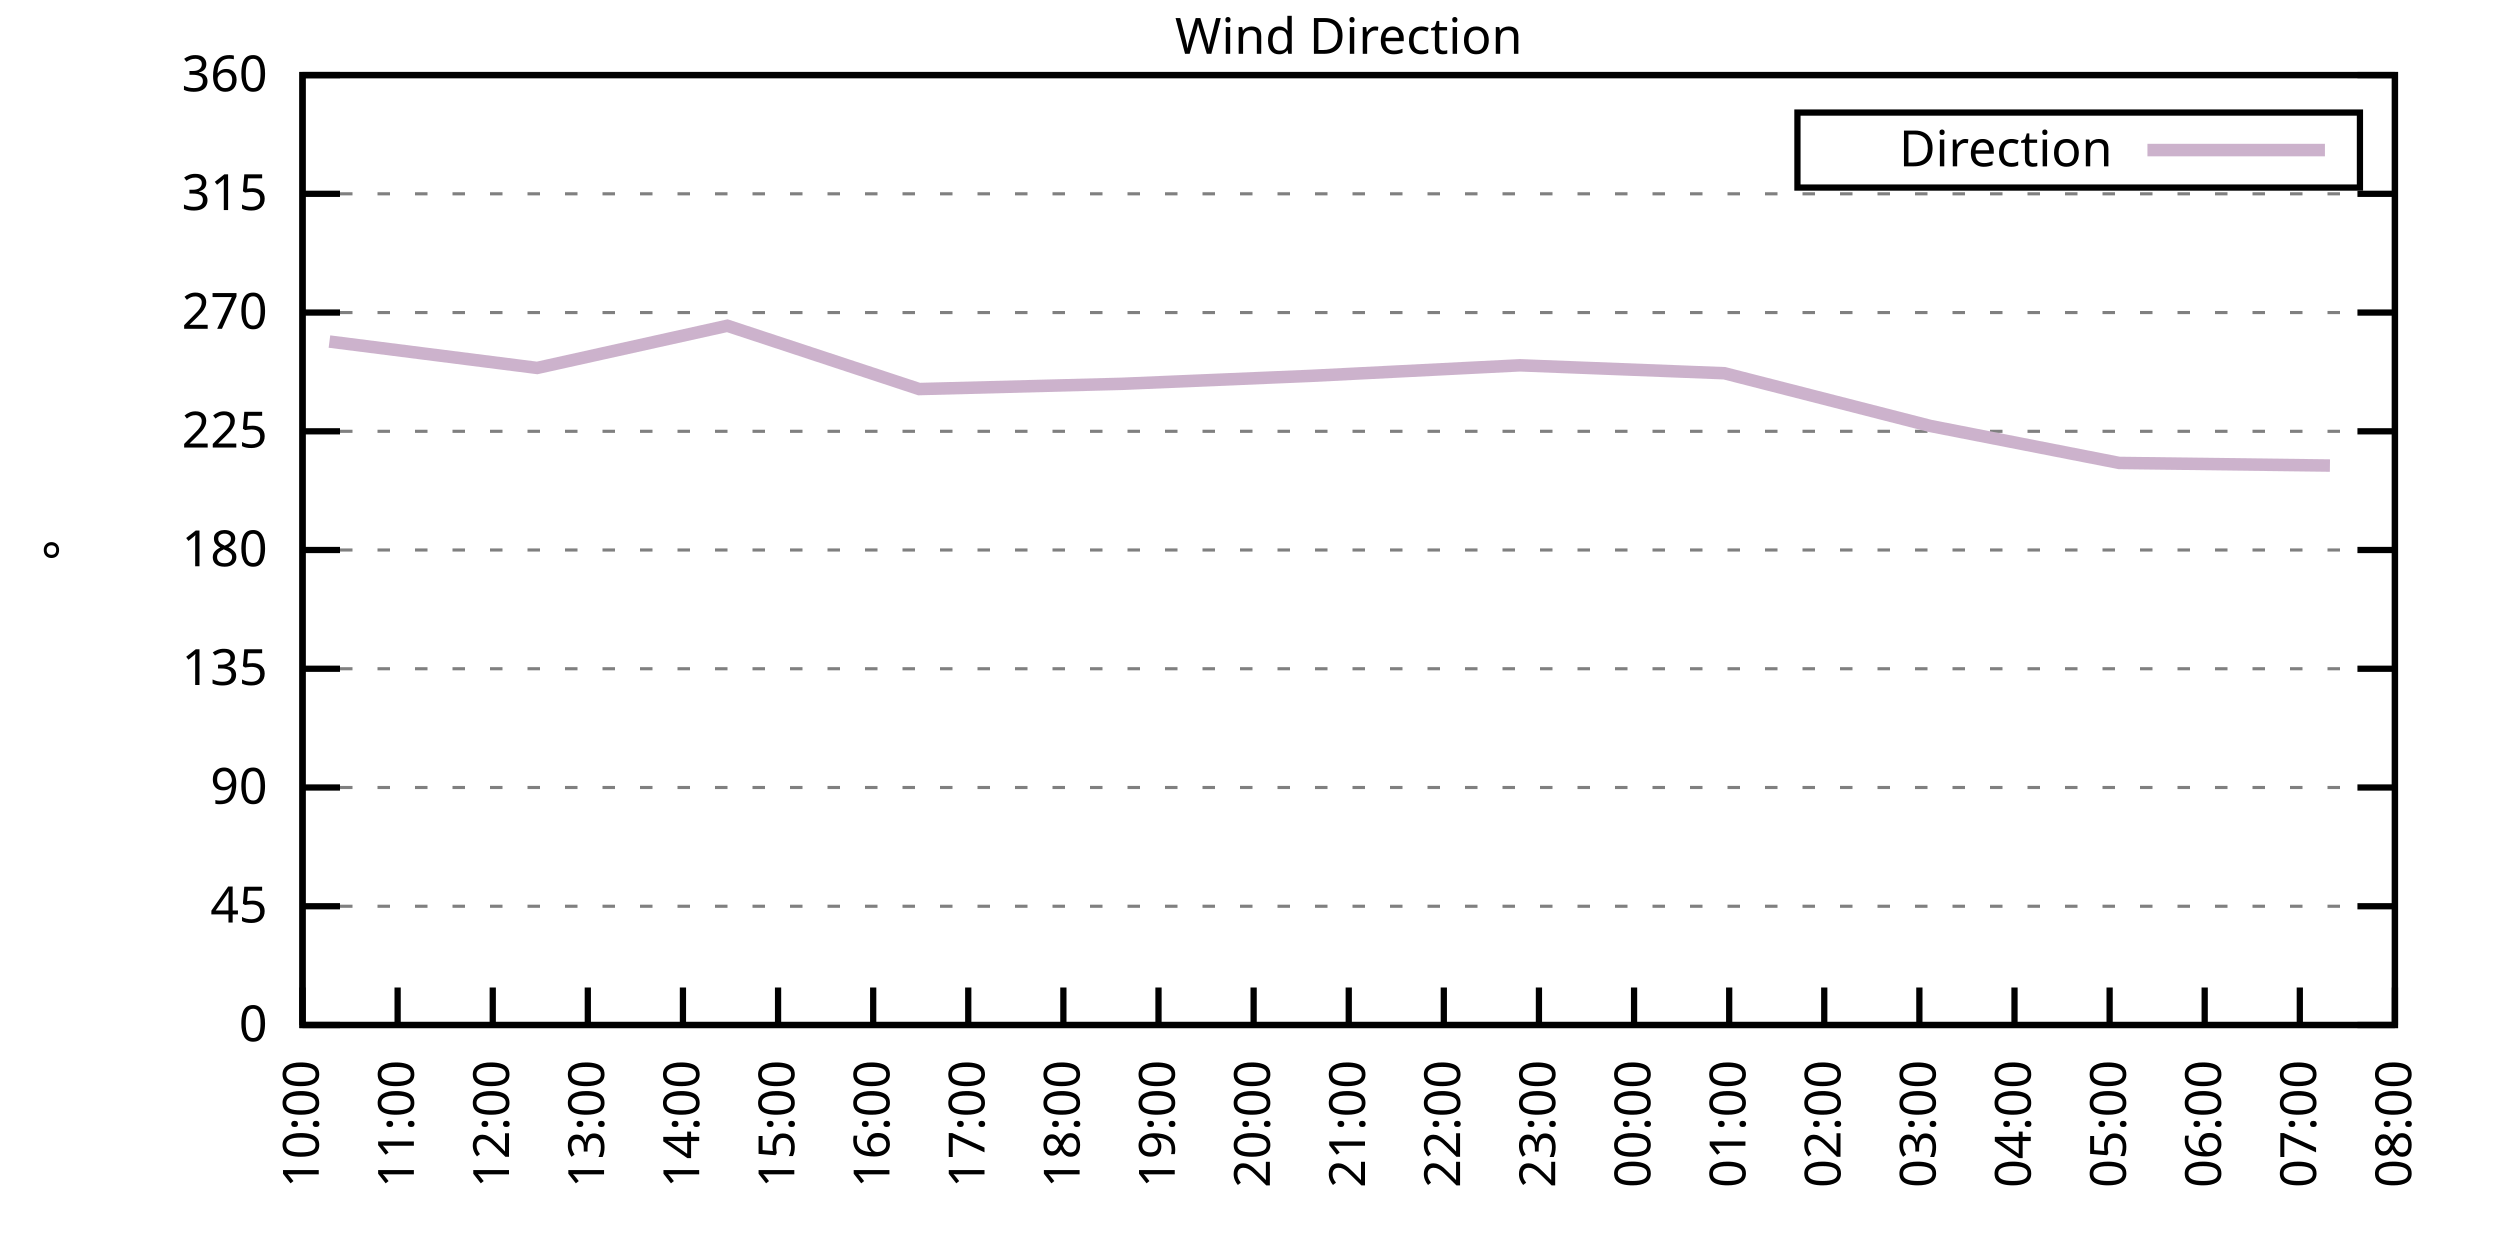
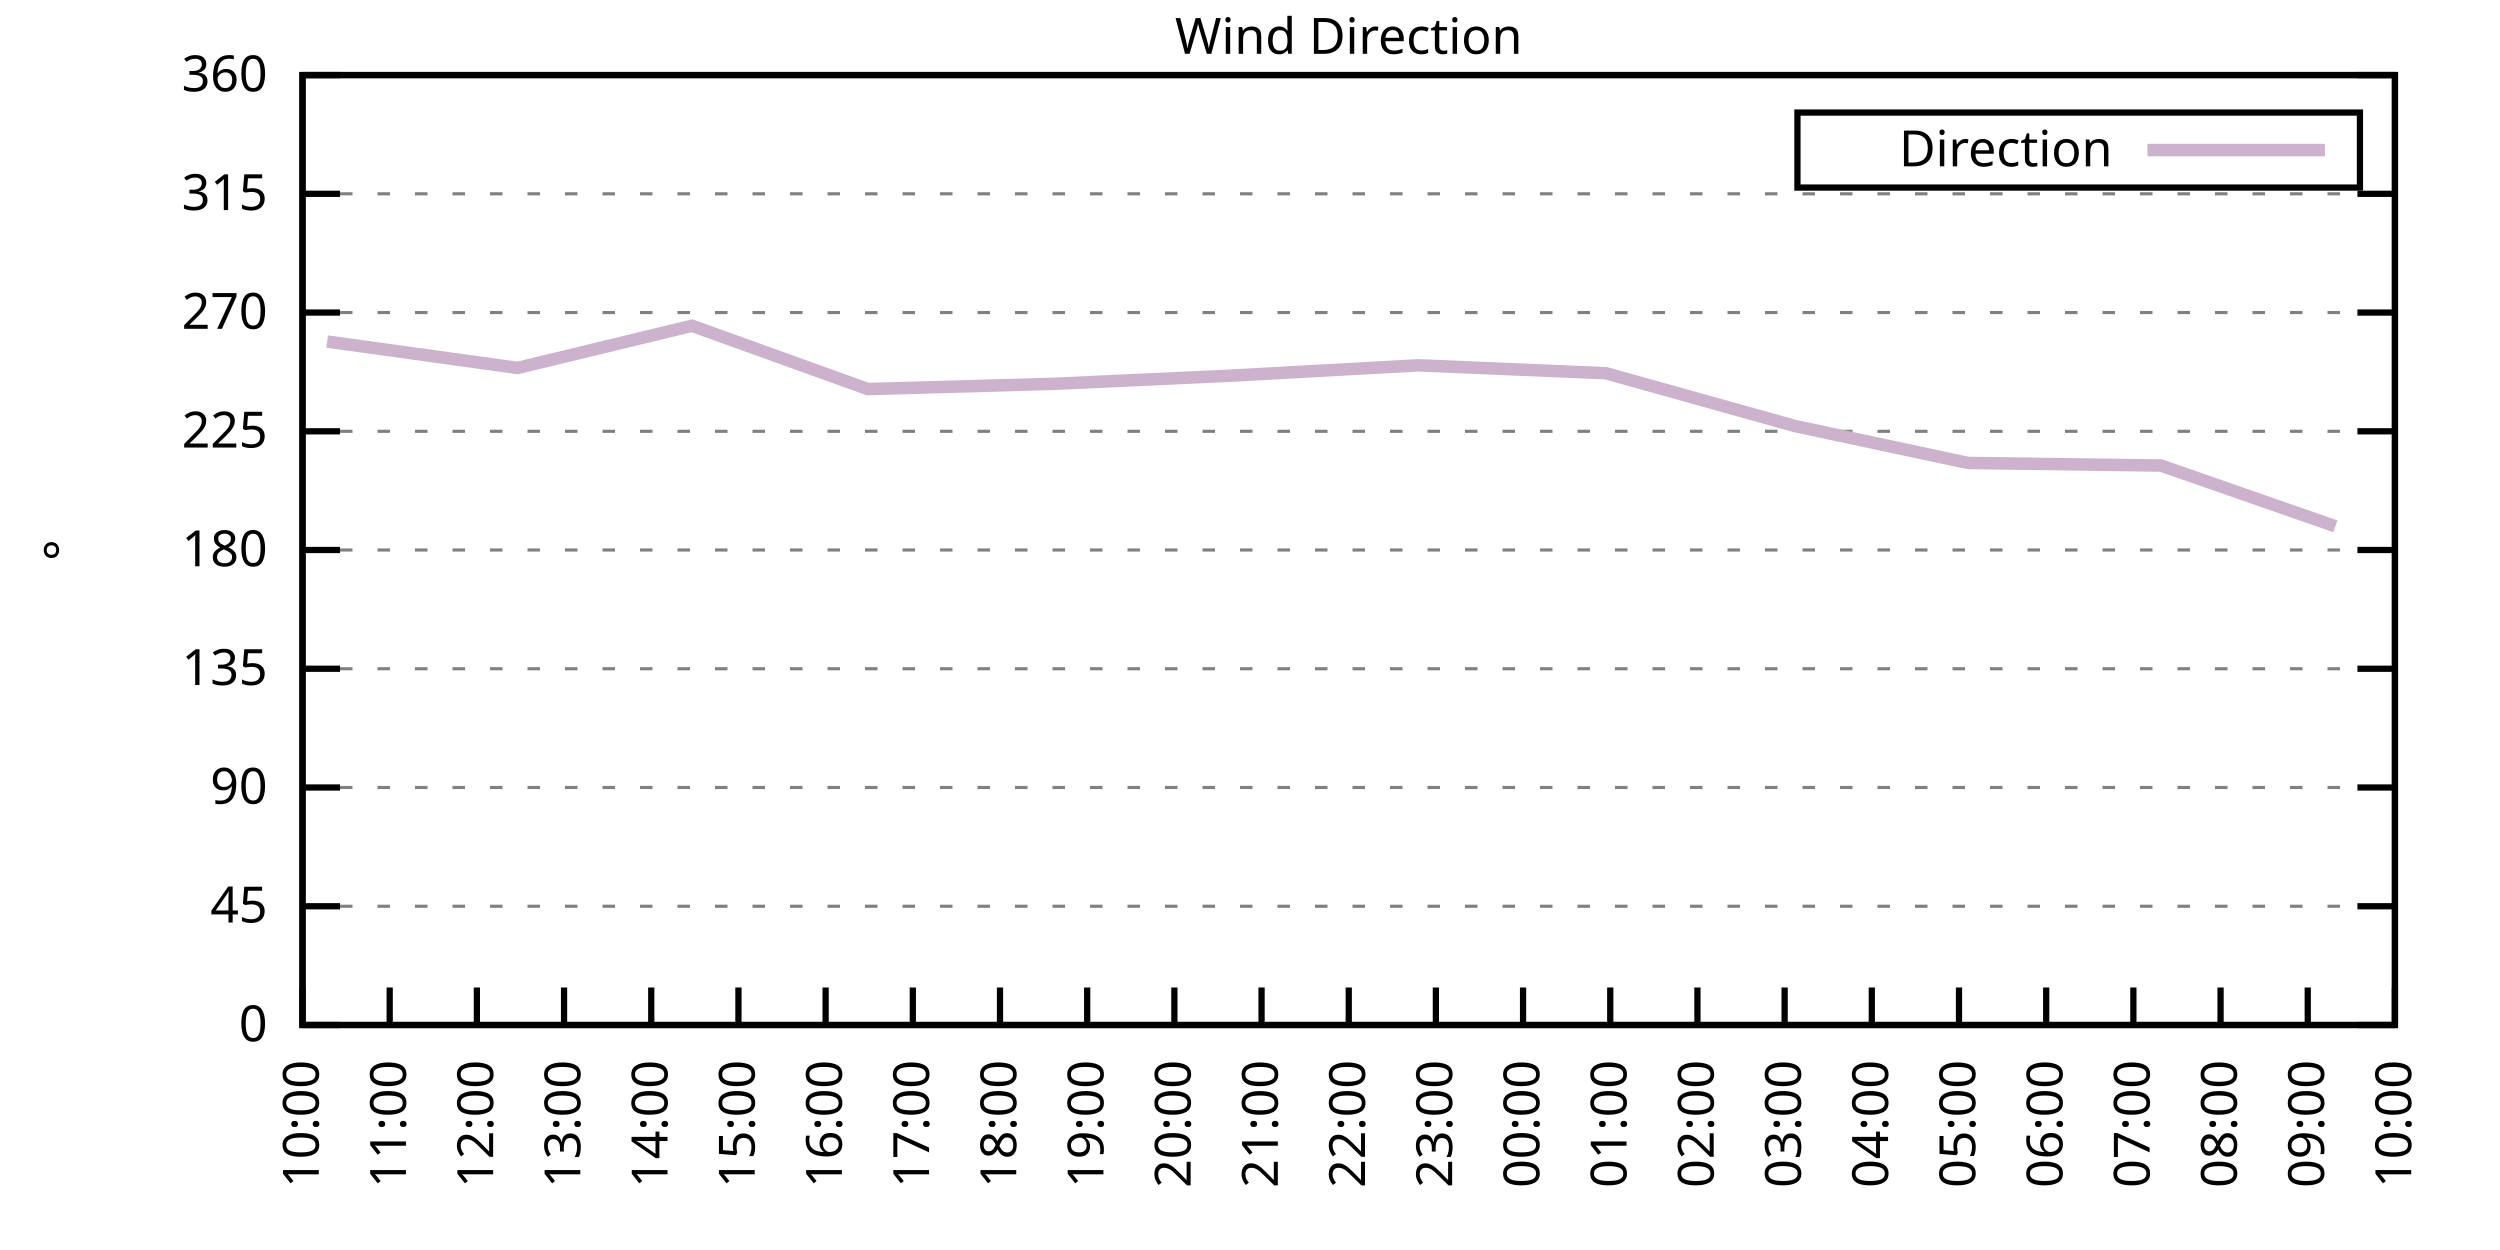
<svg xmlns="http://www.w3.org/2000/svg" xmlns:xlink="http://www.w3.org/1999/xlink" width="400" height="200" viewBox="0 0 400 200">
  <g id="gnuplot_canvas">
    <rect x="0" y="0" width="400" height="200" fill="none" />
    <defs>
      <circle id="gpDot" r="0.5" stroke-width="0.5" stroke="currentColor" />
      <path id="gpPt0" stroke-width="0.333" stroke="currentColor" d="M-1,0 h2 M0,-1 v2" />
      <path id="gpPt1" stroke-width="0.333" stroke="currentColor" d="M-1,-1 L1,1 M1,-1 L-1,1" />
      <path id="gpPt2" stroke-width="0.333" stroke="currentColor" d="M-1,0 L1,0 M0,-1 L0,1 M-1,-1 L1,1 M-1,1 L1,-1" />
      <rect id="gpPt3" stroke-width="0.333" stroke="currentColor" x="-1" y="-1" width="2" height="2" />
      <rect id="gpPt4" stroke-width="0.333" stroke="currentColor" fill="currentColor" x="-1" y="-1" width="2" height="2" />
      <circle id="gpPt5" stroke-width="0.333" stroke="currentColor" cx="0" cy="0" r="1" />
      <use xlink:href="#gpPt5" id="gpPt6" fill="currentColor" stroke="none" />
      <path id="gpPt7" stroke-width="0.333" stroke="currentColor" d="M0,-1.33 L-1.33,0.67 L1.33,0.67 z" />
      <use xlink:href="#gpPt7" id="gpPt8" fill="currentColor" stroke="none" />
      <use xlink:href="#gpPt7" id="gpPt9" stroke="currentColor" transform="rotate(180)" />
      <use xlink:href="#gpPt9" id="gpPt10" fill="currentColor" stroke="none" />
      <use xlink:href="#gpPt3" id="gpPt11" stroke="currentColor" transform="rotate(45)" />
      <use xlink:href="#gpPt11" id="gpPt12" fill="currentColor" stroke="none" />
      <path id="gpPt13" stroke-width="0.333" stroke="currentColor" d="M0,1.330 L1.265,0.411 L0.782,-1.067 L-0.782,-1.076 L-1.265,0.411 z" />
      <use xlink:href="#gpPt13" id="gpPt14" fill="currentColor" stroke="none" />
      <filter id="textbox" filterUnits="objectBoundingBox" x="0" y="0" height="1" width="1">
        <feFlood flood-color="white" flood-opacity="1" result="bgnd" />
        <feComposite in="SourceGraphic" in2="bgnd" operator="atop" />
      </filter>
      <filter id="greybox" filterUnits="objectBoundingBox" x="0" y="0" height="1" width="1">
        <feFlood flood-color="lightgrey" flood-opacity="1" result="grey" />
        <feComposite in="SourceGraphic" in2="grey" operator="atop" />
      </filter>
    </defs>
    <g fill="none" color="white" stroke="currentColor" stroke-width="1.00" stroke-linecap="butt" stroke-linejoin="miter">
</g>
    <g fill="none" color="black" stroke="currentColor" stroke-width="1.00" stroke-linecap="butt" stroke-linejoin="miter">
      <g stroke="none" shape-rendering="crispEdges">
        <polygon fill="rgb(255, 255, 255)" points="48.40,164.00 383.18,164.00 383.18,12.02 48.40,12.02 " />
      </g>
    </g>
    <g fill="none" color="black" stroke="currentColor" stroke-width="1.00" stroke-linecap="butt" stroke-linejoin="miter">
</g>
    <g fill="none" color="black" stroke="black" stroke-width="0.50" stroke-linecap="butt" stroke-linejoin="miter">
</g>
    <g fill="none" color="gray" stroke="currentColor" stroke-width="0.50" stroke-linecap="butt" stroke-linejoin="miter">
      <path stroke="gray" stroke-dasharray="2,4" class="gridline" d="M48.40,164.00 L383.19,164.00  " />
    </g>
    <g fill="none" color="gray" stroke="gray" stroke-width="1.00" stroke-linecap="butt" stroke-linejoin="miter">
</g>
    <g fill="none" color="black" stroke="currentColor" stroke-width="1.00" stroke-linecap="butt" stroke-linejoin="miter">
      <path stroke="black" d="M48.40,164.00 L54.40,164.00 M383.19,164.00 L377.19,164.00  " />
      <g transform="translate(42.80,166.60)" stroke="none" fill="black" font-family="Sans" font-size="8.00" text-anchor="end">
        <text>
          <tspan font-family="Sans"> 0</tspan>
        </text>
      </g>
    </g>
    <g fill="none" color="black" stroke="currentColor" stroke-width="1.00" stroke-linecap="butt" stroke-linejoin="miter">
</g>
    <g fill="none" color="black" stroke="black" stroke-width="0.50" stroke-linecap="butt" stroke-linejoin="miter">
</g>
    <g fill="none" color="gray" stroke="currentColor" stroke-width="0.50" stroke-linecap="butt" stroke-linejoin="miter">
      <path stroke="gray" stroke-dasharray="2,4" class="gridline" d="M48.40,145.00 L383.19,145.00  " />
    </g>
    <g fill="none" color="gray" stroke="gray" stroke-width="1.00" stroke-linecap="butt" stroke-linejoin="miter">
</g>
    <g fill="none" color="black" stroke="currentColor" stroke-width="1.00" stroke-linecap="butt" stroke-linejoin="miter">
      <path stroke="black" d="M48.40,145.00 L54.40,145.00 M383.19,145.00 L377.19,145.00  " />
      <g transform="translate(42.80,147.60)" stroke="none" fill="black" font-family="Sans" font-size="8.00" text-anchor="end">
        <text>
          <tspan font-family="Sans"> 45</tspan>
        </text>
      </g>
    </g>
    <g fill="none" color="black" stroke="currentColor" stroke-width="1.00" stroke-linecap="butt" stroke-linejoin="miter">
</g>
    <g fill="none" color="black" stroke="black" stroke-width="0.50" stroke-linecap="butt" stroke-linejoin="miter">
</g>
    <g fill="none" color="gray" stroke="currentColor" stroke-width="0.50" stroke-linecap="butt" stroke-linejoin="miter">
      <path stroke="gray" stroke-dasharray="2,4" class="gridline" d="M48.40,126.00 L383.19,126.00  " />
    </g>
    <g fill="none" color="gray" stroke="gray" stroke-width="1.00" stroke-linecap="butt" stroke-linejoin="miter">
</g>
    <g fill="none" color="black" stroke="currentColor" stroke-width="1.00" stroke-linecap="butt" stroke-linejoin="miter">
      <path stroke="black" d="M48.40,126.00 L54.40,126.00 M383.19,126.00 L377.19,126.00  " />
      <g transform="translate(42.80,128.60)" stroke="none" fill="black" font-family="Sans" font-size="8.00" text-anchor="end">
        <text>
          <tspan font-family="Sans"> 90</tspan>
        </text>
      </g>
    </g>
    <g fill="none" color="black" stroke="currentColor" stroke-width="1.00" stroke-linecap="butt" stroke-linejoin="miter">
</g>
    <g fill="none" color="black" stroke="black" stroke-width="0.50" stroke-linecap="butt" stroke-linejoin="miter">
</g>
    <g fill="none" color="gray" stroke="currentColor" stroke-width="0.50" stroke-linecap="butt" stroke-linejoin="miter">
      <path stroke="gray" stroke-dasharray="2,4" class="gridline" d="M48.40,107.00 L383.19,107.00  " />
    </g>
    <g fill="none" color="gray" stroke="gray" stroke-width="1.00" stroke-linecap="butt" stroke-linejoin="miter">
</g>
    <g fill="none" color="black" stroke="currentColor" stroke-width="1.00" stroke-linecap="butt" stroke-linejoin="miter">
      <path stroke="black" d="M48.40,107.00 L54.40,107.00 M383.19,107.00 L377.19,107.00  " />
      <g transform="translate(42.80,109.60)" stroke="none" fill="black" font-family="Sans" font-size="8.00" text-anchor="end">
        <text>
          <tspan font-family="Sans"> 135</tspan>
        </text>
      </g>
    </g>
    <g fill="none" color="black" stroke="currentColor" stroke-width="1.00" stroke-linecap="butt" stroke-linejoin="miter">
</g>
    <g fill="none" color="black" stroke="black" stroke-width="0.50" stroke-linecap="butt" stroke-linejoin="miter">
</g>
    <g fill="none" color="gray" stroke="currentColor" stroke-width="0.50" stroke-linecap="butt" stroke-linejoin="miter">
      <path stroke="gray" stroke-dasharray="2,4" class="gridline" d="M48.40,88.00 L383.19,88.00  " />
    </g>
    <g fill="none" color="gray" stroke="gray" stroke-width="1.00" stroke-linecap="butt" stroke-linejoin="miter">
</g>
    <g fill="none" color="black" stroke="currentColor" stroke-width="1.00" stroke-linecap="butt" stroke-linejoin="miter">
      <path stroke="black" d="M48.40,88.00 L54.40,88.00 M383.19,88.00 L377.19,88.00  " />
      <g transform="translate(42.80,90.60)" stroke="none" fill="black" font-family="Sans" font-size="8.00" text-anchor="end">
        <text>
          <tspan font-family="Sans"> 180</tspan>
        </text>
      </g>
    </g>
    <g fill="none" color="black" stroke="currentColor" stroke-width="1.00" stroke-linecap="butt" stroke-linejoin="miter">
</g>
    <g fill="none" color="black" stroke="black" stroke-width="0.50" stroke-linecap="butt" stroke-linejoin="miter">
</g>
    <g fill="none" color="gray" stroke="currentColor" stroke-width="0.50" stroke-linecap="butt" stroke-linejoin="miter">
      <path stroke="gray" stroke-dasharray="2,4" class="gridline" d="M48.40,69.01 L383.19,69.01  " />
    </g>
    <g fill="none" color="gray" stroke="gray" stroke-width="1.00" stroke-linecap="butt" stroke-linejoin="miter">
</g>
    <g fill="none" color="black" stroke="currentColor" stroke-width="1.00" stroke-linecap="butt" stroke-linejoin="miter">
      <path stroke="black" d="M48.40,69.01 L54.40,69.01 M383.19,69.01 L377.19,69.01  " />
      <g transform="translate(42.80,71.61)" stroke="none" fill="black" font-family="Sans" font-size="8.00" text-anchor="end">
        <text>
          <tspan font-family="Sans"> 225</tspan>
        </text>
      </g>
    </g>
    <g fill="none" color="black" stroke="currentColor" stroke-width="1.00" stroke-linecap="butt" stroke-linejoin="miter">
</g>
    <g fill="none" color="black" stroke="black" stroke-width="0.50" stroke-linecap="butt" stroke-linejoin="miter">
</g>
    <g fill="none" color="gray" stroke="currentColor" stroke-width="0.50" stroke-linecap="butt" stroke-linejoin="miter">
      <path stroke="gray" stroke-dasharray="2,4" class="gridline" d="M48.40,50.01 L383.19,50.01  " />
    </g>
    <g fill="none" color="gray" stroke="gray" stroke-width="1.00" stroke-linecap="butt" stroke-linejoin="miter">
</g>
    <g fill="none" color="black" stroke="currentColor" stroke-width="1.00" stroke-linecap="butt" stroke-linejoin="miter">
      <path stroke="black" d="M48.40,50.01 L54.40,50.01 M383.19,50.01 L377.19,50.01  " />
      <g transform="translate(42.80,52.61)" stroke="none" fill="black" font-family="Sans" font-size="8.00" text-anchor="end">
        <text>
          <tspan font-family="Sans"> 270</tspan>
        </text>
      </g>
    </g>
    <g fill="none" color="black" stroke="currentColor" stroke-width="1.00" stroke-linecap="butt" stroke-linejoin="miter">
</g>
    <g fill="none" color="black" stroke="black" stroke-width="0.50" stroke-linecap="butt" stroke-linejoin="miter">
</g>
    <g fill="none" color="gray" stroke="currentColor" stroke-width="0.50" stroke-linecap="butt" stroke-linejoin="miter">
      <path stroke="gray" stroke-dasharray="2,4" class="gridline" d="M48.40,31.01 L383.19,31.01  " />
    </g>
    <g fill="none" color="gray" stroke="gray" stroke-width="1.00" stroke-linecap="butt" stroke-linejoin="miter">
</g>
    <g fill="none" color="black" stroke="currentColor" stroke-width="1.00" stroke-linecap="butt" stroke-linejoin="miter">
      <path stroke="black" d="M48.40,31.01 L54.40,31.01 M383.19,31.01 L377.19,31.01  " />
      <g transform="translate(42.80,33.61)" stroke="none" fill="black" font-family="Sans" font-size="8.00" text-anchor="end">
        <text>
          <tspan font-family="Sans"> 315</tspan>
        </text>
      </g>
    </g>
    <g fill="none" color="black" stroke="currentColor" stroke-width="1.00" stroke-linecap="butt" stroke-linejoin="miter">
</g>
    <g fill="none" color="black" stroke="black" stroke-width="0.50" stroke-linecap="butt" stroke-linejoin="miter">
</g>
    <g fill="none" color="gray" stroke="currentColor" stroke-width="0.50" stroke-linecap="butt" stroke-linejoin="miter">
      <path stroke="gray" stroke-dasharray="2,4" class="gridline" d="M48.40,12.01 L383.19,12.01  " />
    </g>
    <g fill="none" color="gray" stroke="gray" stroke-width="1.00" stroke-linecap="butt" stroke-linejoin="miter">
</g>
    <g fill="none" color="black" stroke="currentColor" stroke-width="1.00" stroke-linecap="butt" stroke-linejoin="miter">
      <path stroke="black" d="M48.40,12.01 L54.40,12.01 M383.19,12.01 L377.19,12.01  " />
      <g transform="translate(42.80,14.61)" stroke="none" fill="black" font-family="Sans" font-size="8.00" text-anchor="end">
        <text>
          <tspan font-family="Sans"> 360</tspan>
        </text>
      </g>
    </g>
    <g fill="none" color="black" stroke="currentColor" stroke-width="1.00" stroke-linecap="butt" stroke-linejoin="miter">
      <path stroke="black" d="M48.40,164.00 L48.40,158.00  " />
      <g transform="translate(51.00,169.60) rotate(270.00)" stroke="none" fill="black" font-family="Sans" font-size="8.00" text-anchor="end">
        <text>
          <tspan font-family="Sans">10:00</tspan>
        </text>
      </g>
    </g>
    <g fill="none" color="black" stroke="currentColor" stroke-width="1.00" stroke-linecap="butt" stroke-linejoin="miter">
-       <path stroke="black" d="M63.62,164.00 L63.62,158.00  " />
-       <g transform="translate(66.22,169.60) rotate(270.00)" stroke="none" fill="black" font-family="Sans" font-size="8.00" text-anchor="end">
+       <path stroke="black" d="M62.35,164.00 L62.35,158.00  " />
+       <g transform="translate(64.95,169.60) rotate(270.00)" stroke="none" fill="black" font-family="Sans" font-size="8.00" text-anchor="end">
        <text>
          <tspan font-family="Sans">11:00</tspan>
        </text>
      </g>
    </g>
    <g fill="none" color="black" stroke="currentColor" stroke-width="1.00" stroke-linecap="butt" stroke-linejoin="miter">
-       <path stroke="black" d="M78.84,164.00 L78.84,158.00  " />
-       <g transform="translate(81.44,169.60) rotate(270.00)" stroke="none" fill="black" font-family="Sans" font-size="8.00" text-anchor="end">
+       <path stroke="black" d="M76.30,164.00 L76.30,158.00  " />
+       <g transform="translate(78.90,169.60) rotate(270.00)" stroke="none" fill="black" font-family="Sans" font-size="8.00" text-anchor="end">
        <text>
          <tspan font-family="Sans">12:00</tspan>
        </text>
      </g>
    </g>
    <g fill="none" color="black" stroke="currentColor" stroke-width="1.00" stroke-linecap="butt" stroke-linejoin="miter">
-       <path stroke="black" d="M94.05,164.00 L94.05,158.00  " />
-       <g transform="translate(96.65,169.60) rotate(270.00)" stroke="none" fill="black" font-family="Sans" font-size="8.00" text-anchor="end">
+       <path stroke="black" d="M90.25,164.00 L90.25,158.00  " />
+       <g transform="translate(92.85,169.60) rotate(270.00)" stroke="none" fill="black" font-family="Sans" font-size="8.00" text-anchor="end">
        <text>
          <tspan font-family="Sans">13:00</tspan>
        </text>
      </g>
    </g>
    <g fill="none" color="black" stroke="currentColor" stroke-width="1.00" stroke-linecap="butt" stroke-linejoin="miter">
-       <path stroke="black" d="M109.27,164.00 L109.27,158.00  " />
-       <g transform="translate(111.87,169.60) rotate(270.00)" stroke="none" fill="black" font-family="Sans" font-size="8.00" text-anchor="end">
+       <path stroke="black" d="M104.20,164.00 L104.20,158.00  " />
+       <g transform="translate(106.80,169.60) rotate(270.00)" stroke="none" fill="black" font-family="Sans" font-size="8.00" text-anchor="end">
        <text>
          <tspan font-family="Sans">14:00</tspan>
        </text>
      </g>
    </g>
    <g fill="none" color="black" stroke="currentColor" stroke-width="1.00" stroke-linecap="butt" stroke-linejoin="miter">
-       <path stroke="black" d="M124.49,164.00 L124.49,158.00  " />
-       <g transform="translate(127.09,169.60) rotate(270.00)" stroke="none" fill="black" font-family="Sans" font-size="8.00" text-anchor="end">
+       <path stroke="black" d="M118.15,164.00 L118.15,158.00  " />
+       <g transform="translate(120.75,169.60) rotate(270.00)" stroke="none" fill="black" font-family="Sans" font-size="8.00" text-anchor="end">
        <text>
          <tspan font-family="Sans">15:00</tspan>
        </text>
      </g>
    </g>
    <g fill="none" color="black" stroke="currentColor" stroke-width="1.00" stroke-linecap="butt" stroke-linejoin="miter">
-       <path stroke="black" d="M139.71,164.00 L139.71,158.00  " />
-       <g transform="translate(142.31,169.60) rotate(270.00)" stroke="none" fill="black" font-family="Sans" font-size="8.00" text-anchor="end">
+       <path stroke="black" d="M132.10,164.00 L132.10,158.00  " />
+       <g transform="translate(134.70,169.60) rotate(270.00)" stroke="none" fill="black" font-family="Sans" font-size="8.00" text-anchor="end">
        <text>
          <tspan font-family="Sans">16:00</tspan>
        </text>
      </g>
    </g>
    <g fill="none" color="black" stroke="currentColor" stroke-width="1.00" stroke-linecap="butt" stroke-linejoin="miter">
-       <path stroke="black" d="M154.92,164.00 L154.92,158.00  " />
-       <g transform="translate(157.52,169.60) rotate(270.00)" stroke="none" fill="black" font-family="Sans" font-size="8.00" text-anchor="end">
+       <path stroke="black" d="M146.05,164.00 L146.05,158.00  " />
+       <g transform="translate(148.65,169.60) rotate(270.00)" stroke="none" fill="black" font-family="Sans" font-size="8.00" text-anchor="end">
        <text>
          <tspan font-family="Sans">17:00</tspan>
        </text>
      </g>
    </g>
    <g fill="none" color="black" stroke="currentColor" stroke-width="1.00" stroke-linecap="butt" stroke-linejoin="miter">
-       <path stroke="black" d="M170.14,164.00 L170.14,158.00  " />
-       <g transform="translate(172.74,169.60) rotate(270.00)" stroke="none" fill="black" font-family="Sans" font-size="8.00" text-anchor="end">
+       <path stroke="black" d="M160.00,164.00 L160.00,158.00  " />
+       <g transform="translate(162.60,169.60) rotate(270.00)" stroke="none" fill="black" font-family="Sans" font-size="8.00" text-anchor="end">
        <text>
          <tspan font-family="Sans">18:00</tspan>
        </text>
      </g>
    </g>
    <g fill="none" color="black" stroke="currentColor" stroke-width="1.00" stroke-linecap="butt" stroke-linejoin="miter">
-       <path stroke="black" d="M185.36,164.00 L185.36,158.00  " />
-       <g transform="translate(187.96,169.60) rotate(270.00)" stroke="none" fill="black" font-family="Sans" font-size="8.00" text-anchor="end">
+       <path stroke="black" d="M173.95,164.00 L173.95,158.00  " />
+       <g transform="translate(176.55,169.60) rotate(270.00)" stroke="none" fill="black" font-family="Sans" font-size="8.00" text-anchor="end">
        <text>
          <tspan font-family="Sans">19:00</tspan>
        </text>
      </g>
    </g>
    <g fill="none" color="black" stroke="currentColor" stroke-width="1.00" stroke-linecap="butt" stroke-linejoin="miter">
-       <path stroke="black" d="M200.58,164.00 L200.58,158.00  " />
-       <g transform="translate(203.18,169.60) rotate(270.00)" stroke="none" fill="black" font-family="Sans" font-size="8.00" text-anchor="end">
+       <path stroke="black" d="M187.90,164.00 L187.90,158.00  " />
+       <g transform="translate(190.50,169.60) rotate(270.00)" stroke="none" fill="black" font-family="Sans" font-size="8.00" text-anchor="end">
        <text>
          <tspan font-family="Sans">20:00</tspan>
+         </text>
+       </g>
+     </g>
+     <g fill="none" color="black" stroke="currentColor" stroke-width="1.00" stroke-linecap="butt" stroke-linejoin="miter">
+       <path stroke="black" d="M201.85,164.00 L201.85,158.00  " />
+       <g transform="translate(204.45,169.60) rotate(270.00)" stroke="none" fill="black" font-family="Sans" font-size="8.00" text-anchor="end">
+         <text>
+           <tspan font-family="Sans">21:00</tspan>
        </text>
      </g>
    </g>
    <g fill="none" color="black" stroke="currentColor" stroke-width="1.00" stroke-linecap="butt" stroke-linejoin="miter">
      <path stroke="black" d="M215.80,164.00 L215.80,158.00  " />
      <g transform="translate(218.40,169.60) rotate(270.00)" stroke="none" fill="black" font-family="Sans" font-size="8.00" text-anchor="end">
        <text>
-           <tspan font-family="Sans">21:00</tspan>
-         </text>
-       </g>
-     </g>
-     <g fill="none" color="black" stroke="currentColor" stroke-width="1.00" stroke-linecap="butt" stroke-linejoin="miter">
-       <path stroke="black" d="M231.01,164.00 L231.01,158.00  " />
-       <g transform="translate(233.61,169.60) rotate(270.00)" stroke="none" fill="black" font-family="Sans" font-size="8.00" text-anchor="end">
-         <text>
          <tspan font-family="Sans">22:00</tspan>
        </text>
      </g>
    </g>
    <g fill="none" color="black" stroke="currentColor" stroke-width="1.00" stroke-linecap="butt" stroke-linejoin="miter">
-       <path stroke="black" d="M246.23,164.00 L246.23,158.00  " />
-       <g transform="translate(248.83,169.60) rotate(270.00)" stroke="none" fill="black" font-family="Sans" font-size="8.00" text-anchor="end">
+       <path stroke="black" d="M229.74,164.00 L229.74,158.00  " />
+       <g transform="translate(232.34,169.60) rotate(270.00)" stroke="none" fill="black" font-family="Sans" font-size="8.00" text-anchor="end">
        <text>
          <tspan font-family="Sans">23:00</tspan>
        </text>
      </g>
    </g>
    <g fill="none" color="black" stroke="currentColor" stroke-width="1.00" stroke-linecap="butt" stroke-linejoin="miter">
-       <path stroke="black" d="M261.45,164.00 L261.45,158.00  " />
-       <g transform="translate(264.05,169.60) rotate(270.00)" stroke="none" fill="black" font-family="Sans" font-size="8.00" text-anchor="end">
+       <path stroke="black" d="M243.69,164.00 L243.69,158.00  " />
+       <g transform="translate(246.29,169.60) rotate(270.00)" stroke="none" fill="black" font-family="Sans" font-size="8.00" text-anchor="end">
        <text>
          <tspan font-family="Sans">00:00</tspan>
        </text>
      </g>
    </g>
    <g fill="none" color="black" stroke="currentColor" stroke-width="1.00" stroke-linecap="butt" stroke-linejoin="miter">
-       <path stroke="black" d="M276.67,164.00 L276.67,158.00  " />
-       <g transform="translate(279.27,169.60) rotate(270.00)" stroke="none" fill="black" font-family="Sans" font-size="8.00" text-anchor="end">
+       <path stroke="black" d="M257.64,164.00 L257.64,158.00  " />
+       <g transform="translate(260.24,169.60) rotate(270.00)" stroke="none" fill="black" font-family="Sans" font-size="8.00" text-anchor="end">
        <text>
          <tspan font-family="Sans">01:00</tspan>
        </text>
      </g>
    </g>
    <g fill="none" color="black" stroke="currentColor" stroke-width="1.00" stroke-linecap="butt" stroke-linejoin="miter">
-       <path stroke="black" d="M291.88,164.00 L291.88,158.00  " />
-       <g transform="translate(294.48,169.60) rotate(270.00)" stroke="none" fill="black" font-family="Sans" font-size="8.00" text-anchor="end">
+       <path stroke="black" d="M271.59,164.00 L271.59,158.00  " />
+       <g transform="translate(274.19,169.60) rotate(270.00)" stroke="none" fill="black" font-family="Sans" font-size="8.00" text-anchor="end">
        <text>
          <tspan font-family="Sans">02:00</tspan>
        </text>
      </g>
    </g>
    <g fill="none" color="black" stroke="currentColor" stroke-width="1.00" stroke-linecap="butt" stroke-linejoin="miter">
-       <path stroke="black" d="M307.10,164.00 L307.10,158.00  " />
-       <g transform="translate(309.70,169.60) rotate(270.00)" stroke="none" fill="black" font-family="Sans" font-size="8.00" text-anchor="end">
+       <path stroke="black" d="M285.54,164.00 L285.54,158.00  " />
+       <g transform="translate(288.14,169.60) rotate(270.00)" stroke="none" fill="black" font-family="Sans" font-size="8.00" text-anchor="end">
        <text>
          <tspan font-family="Sans">03:00</tspan>
        </text>
      </g>
    </g>
    <g fill="none" color="black" stroke="currentColor" stroke-width="1.00" stroke-linecap="butt" stroke-linejoin="miter">
-       <path stroke="black" d="M322.32,164.00 L322.32,158.00  " />
-       <g transform="translate(324.92,169.60) rotate(270.00)" stroke="none" fill="black" font-family="Sans" font-size="8.00" text-anchor="end">
+       <path stroke="black" d="M299.49,164.00 L299.49,158.00  " />
+       <g transform="translate(302.09,169.60) rotate(270.00)" stroke="none" fill="black" font-family="Sans" font-size="8.00" text-anchor="end">
        <text>
          <tspan font-family="Sans">04:00</tspan>
        </text>
      </g>
    </g>
    <g fill="none" color="black" stroke="currentColor" stroke-width="1.00" stroke-linecap="butt" stroke-linejoin="miter">
-       <path stroke="black" d="M337.54,164.00 L337.54,158.00  " />
-       <g transform="translate(340.14,169.60) rotate(270.00)" stroke="none" fill="black" font-family="Sans" font-size="8.00" text-anchor="end">
+       <path stroke="black" d="M313.44,164.00 L313.44,158.00  " />
+       <g transform="translate(316.04,169.60) rotate(270.00)" stroke="none" fill="black" font-family="Sans" font-size="8.00" text-anchor="end">
        <text>
          <tspan font-family="Sans">05:00</tspan>
        </text>
      </g>
    </g>
    <g fill="none" color="black" stroke="currentColor" stroke-width="1.00" stroke-linecap="butt" stroke-linejoin="miter">
-       <path stroke="black" d="M352.75,164.00 L352.75,158.00  " />
-       <g transform="translate(355.35,169.60) rotate(270.00)" stroke="none" fill="black" font-family="Sans" font-size="8.00" text-anchor="end">
+       <path stroke="black" d="M327.39,164.00 L327.39,158.00  " />
+       <g transform="translate(329.99,169.60) rotate(270.00)" stroke="none" fill="black" font-family="Sans" font-size="8.00" text-anchor="end">
        <text>
          <tspan font-family="Sans">06:00</tspan>
        </text>
      </g>
    </g>
    <g fill="none" color="black" stroke="currentColor" stroke-width="1.00" stroke-linecap="butt" stroke-linejoin="miter">
-       <path stroke="black" d="M367.97,164.00 L367.97,158.00  " />
-       <g transform="translate(370.57,169.60) rotate(270.00)" stroke="none" fill="black" font-family="Sans" font-size="8.00" text-anchor="end">
+       <path stroke="black" d="M341.34,164.00 L341.34,158.00  " />
+       <g transform="translate(343.94,169.60) rotate(270.00)" stroke="none" fill="black" font-family="Sans" font-size="8.00" text-anchor="end">
        <text>
          <tspan font-family="Sans">07:00</tspan>
+         </text>
+       </g>
+     </g>
+     <g fill="none" color="black" stroke="currentColor" stroke-width="1.00" stroke-linecap="butt" stroke-linejoin="miter">
+       <path stroke="black" d="M355.29,164.00 L355.29,158.00  " />
+       <g transform="translate(357.89,169.60) rotate(270.00)" stroke="none" fill="black" font-family="Sans" font-size="8.00" text-anchor="end">
+         <text>
+           <tspan font-family="Sans">08:00</tspan>
+         </text>
+       </g>
+     </g>
+     <g fill="none" color="black" stroke="currentColor" stroke-width="1.00" stroke-linecap="butt" stroke-linejoin="miter">
+       <path stroke="black" d="M369.24,164.00 L369.24,158.00  " />
+       <g transform="translate(371.84,169.60) rotate(270.00)" stroke="none" fill="black" font-family="Sans" font-size="8.00" text-anchor="end">
+         <text>
+           <tspan font-family="Sans">09:00</tspan>
        </text>
      </g>
    </g>
    <g fill="none" color="black" stroke="currentColor" stroke-width="1.00" stroke-linecap="butt" stroke-linejoin="miter">
      <path stroke="black" d="M383.19,164.00 L383.19,158.00  " />
      <g transform="translate(385.79,169.60) rotate(270.00)" stroke="none" fill="black" font-family="Sans" font-size="8.00" text-anchor="end">
        <text>
-           <tspan font-family="Sans">08:00</tspan>
+           <tspan font-family="Sans">10:00</tspan>
        </text>
      </g>
    </g>
    <g fill="none" color="black" stroke="currentColor" stroke-width="1.00" stroke-linecap="butt" stroke-linejoin="miter">
</g>
    <g fill="none" color="black" stroke="currentColor" stroke-width="1.00" stroke-linecap="butt" stroke-linejoin="miter">
      <path stroke="black" d="M48.40,12.01 L48.40,164.00 L383.19,164.00 L383.19,12.01 L48.40,12.01 Z  " />
    </g>
    <g fill="none" color="black" stroke="currentColor" stroke-width="1.00" stroke-linecap="butt" stroke-linejoin="miter">
</g>
    <g fill="none" color="black" stroke="currentColor" stroke-width="1.00" stroke-linecap="butt" stroke-linejoin="miter">
      <path stroke="black" d="M287.59,30.01 L287.59,18.01 L377.59,18.01 L377.59,30.01 L287.59,30.01 Z  " />
    </g>
    <g id="Wind_direction_plot_1">
      <g fill="none" color="white" stroke="black" stroke-width="2.00" stroke-linecap="butt" stroke-linejoin="miter">
</g>
      <g fill="none" color="black" stroke="currentColor" stroke-width="2.00" stroke-linecap="butt" stroke-linejoin="miter">
        <g transform="translate(337.99,26.61)" stroke="none" fill="black" font-family="Sans" font-size="8.00" text-anchor="end">
          <text>
            <tspan font-family="Sans">Direction</tspan>
          </text>
        </g>
      </g>
      <g fill="none" color="black" stroke="currentColor" stroke-width="2.00" stroke-linecap="butt" stroke-linejoin="miter">
-         <path stroke="rgb(204, 178, 204)" d="M343.59,24.01 L371.99,24.01 M52.71,54.65 L85.94,58.87 L116.37,52.12 L147.06,62.25 L179.53,61.41 L209.71,60.14   L243.19,58.45 L275.91,59.72 L308.88,68.16 L339.06,74.07 L372.79,74.49  " />
+         <path stroke="rgb(204, 178, 204)" d="M343.59,24.01 L371.99,24.01 M52.35,54.65 L82.81,58.87 L110.71,52.12 L138.84,62.25 L168.60,61.41 L196.27,60.14   L226.95,58.45 L256.95,59.72 L287.17,68.16 L314.84,74.07 L345.76,74.49 L373.66,84.21  " />
      </g>
    </g>
    <g fill="none" color="black" stroke="currentColor" stroke-width="2.00" stroke-linecap="butt" stroke-linejoin="miter">
</g>
    <g fill="none" color="black" stroke="black" stroke-width="1.00" stroke-linecap="butt" stroke-linejoin="miter">
</g>
    <g fill="none" color="black" stroke="currentColor" stroke-width="1.00" stroke-linecap="butt" stroke-linejoin="miter">
      <path stroke="black" d="M48.40,12.01 L48.40,164.00 L383.19,164.00 L383.19,12.01 L48.40,12.01 Z  " />
      <g transform="translate(12.80,88.01) rotate(270.00)" stroke="none" fill="black" font-family="Sans" font-size="8.00" text-anchor="middle">
        <text>
          <tspan font-family="Sans">°</tspan>
        </text>
      </g>
    </g>
    <g fill="none" color="black" stroke="currentColor" stroke-width="1.00" stroke-linecap="butt" stroke-linejoin="miter">
</g>
    <g fill="none" color="black" stroke="currentColor" stroke-width="1.00" stroke-linecap="butt" stroke-linejoin="miter">
      <g transform="translate(215.79,8.61)" stroke="none" fill="black" font-family="Sans" font-size="8.00" text-anchor="middle">
        <text>
          <tspan font-family="Sans">Wind Direction</tspan>
        </text>
      </g>
    </g>
    <g fill="none" color="black" stroke="currentColor" stroke-width="1.00" stroke-linecap="butt" stroke-linejoin="miter">
</g>
  </g>
</svg>
